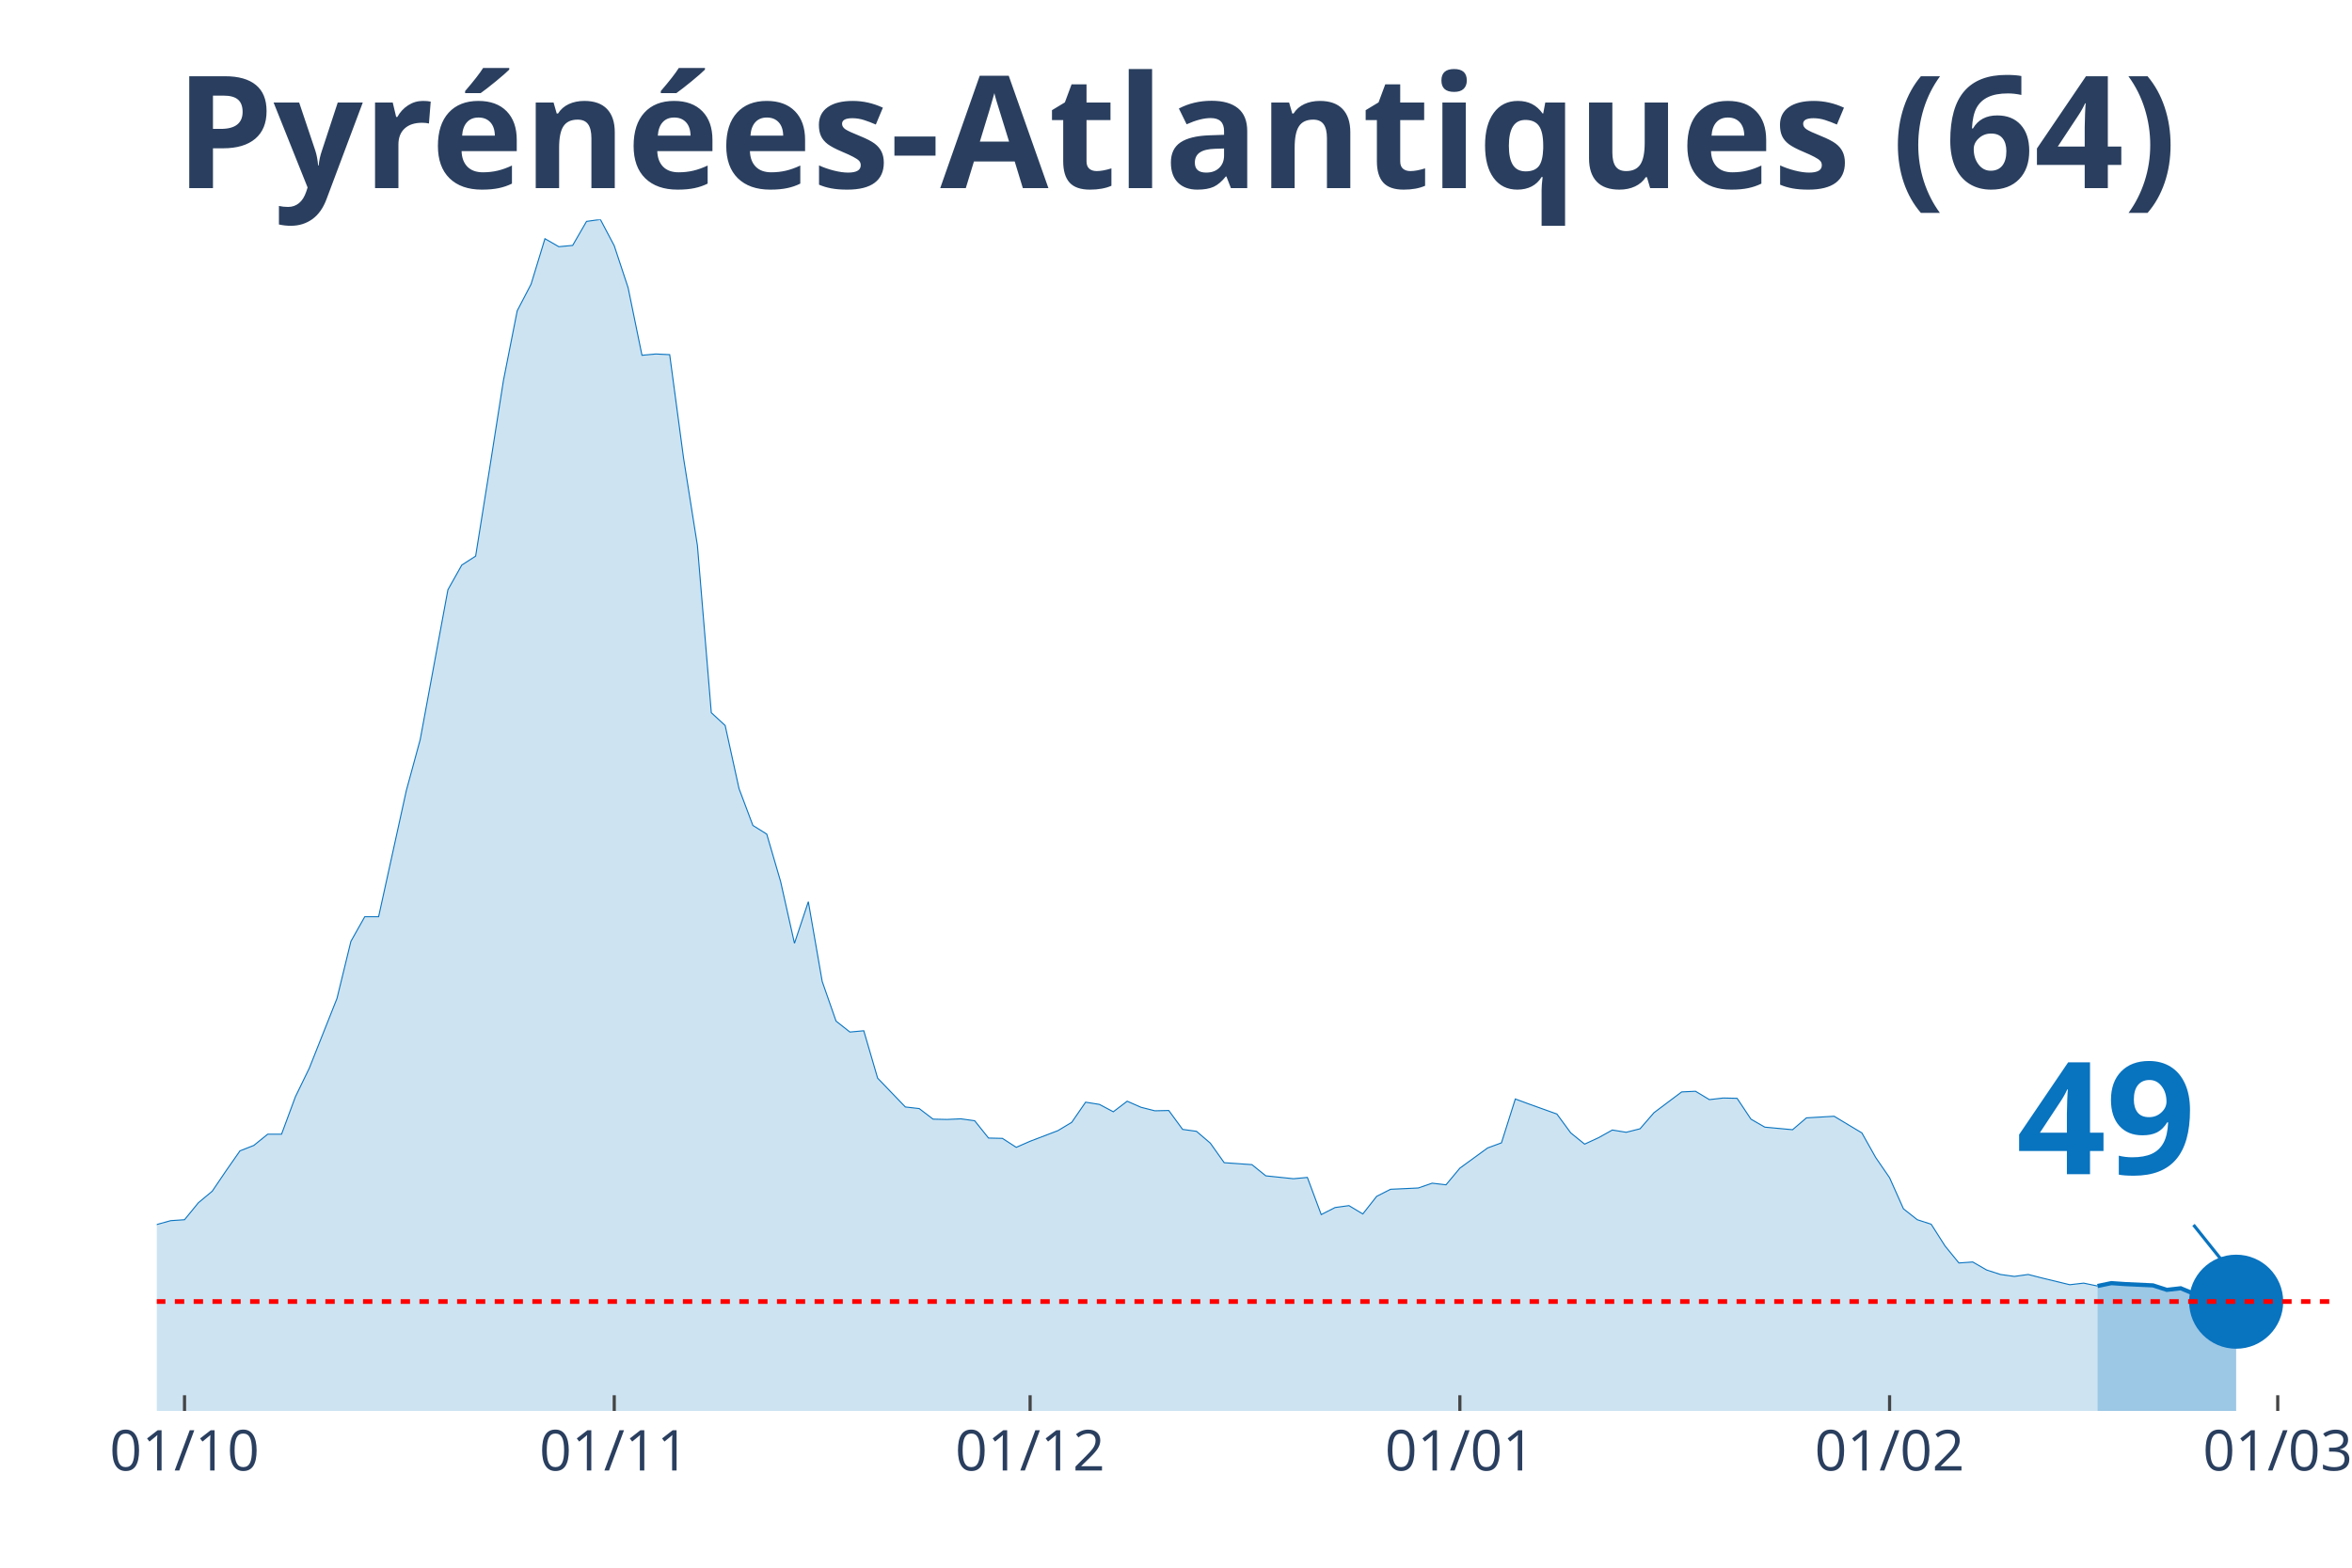
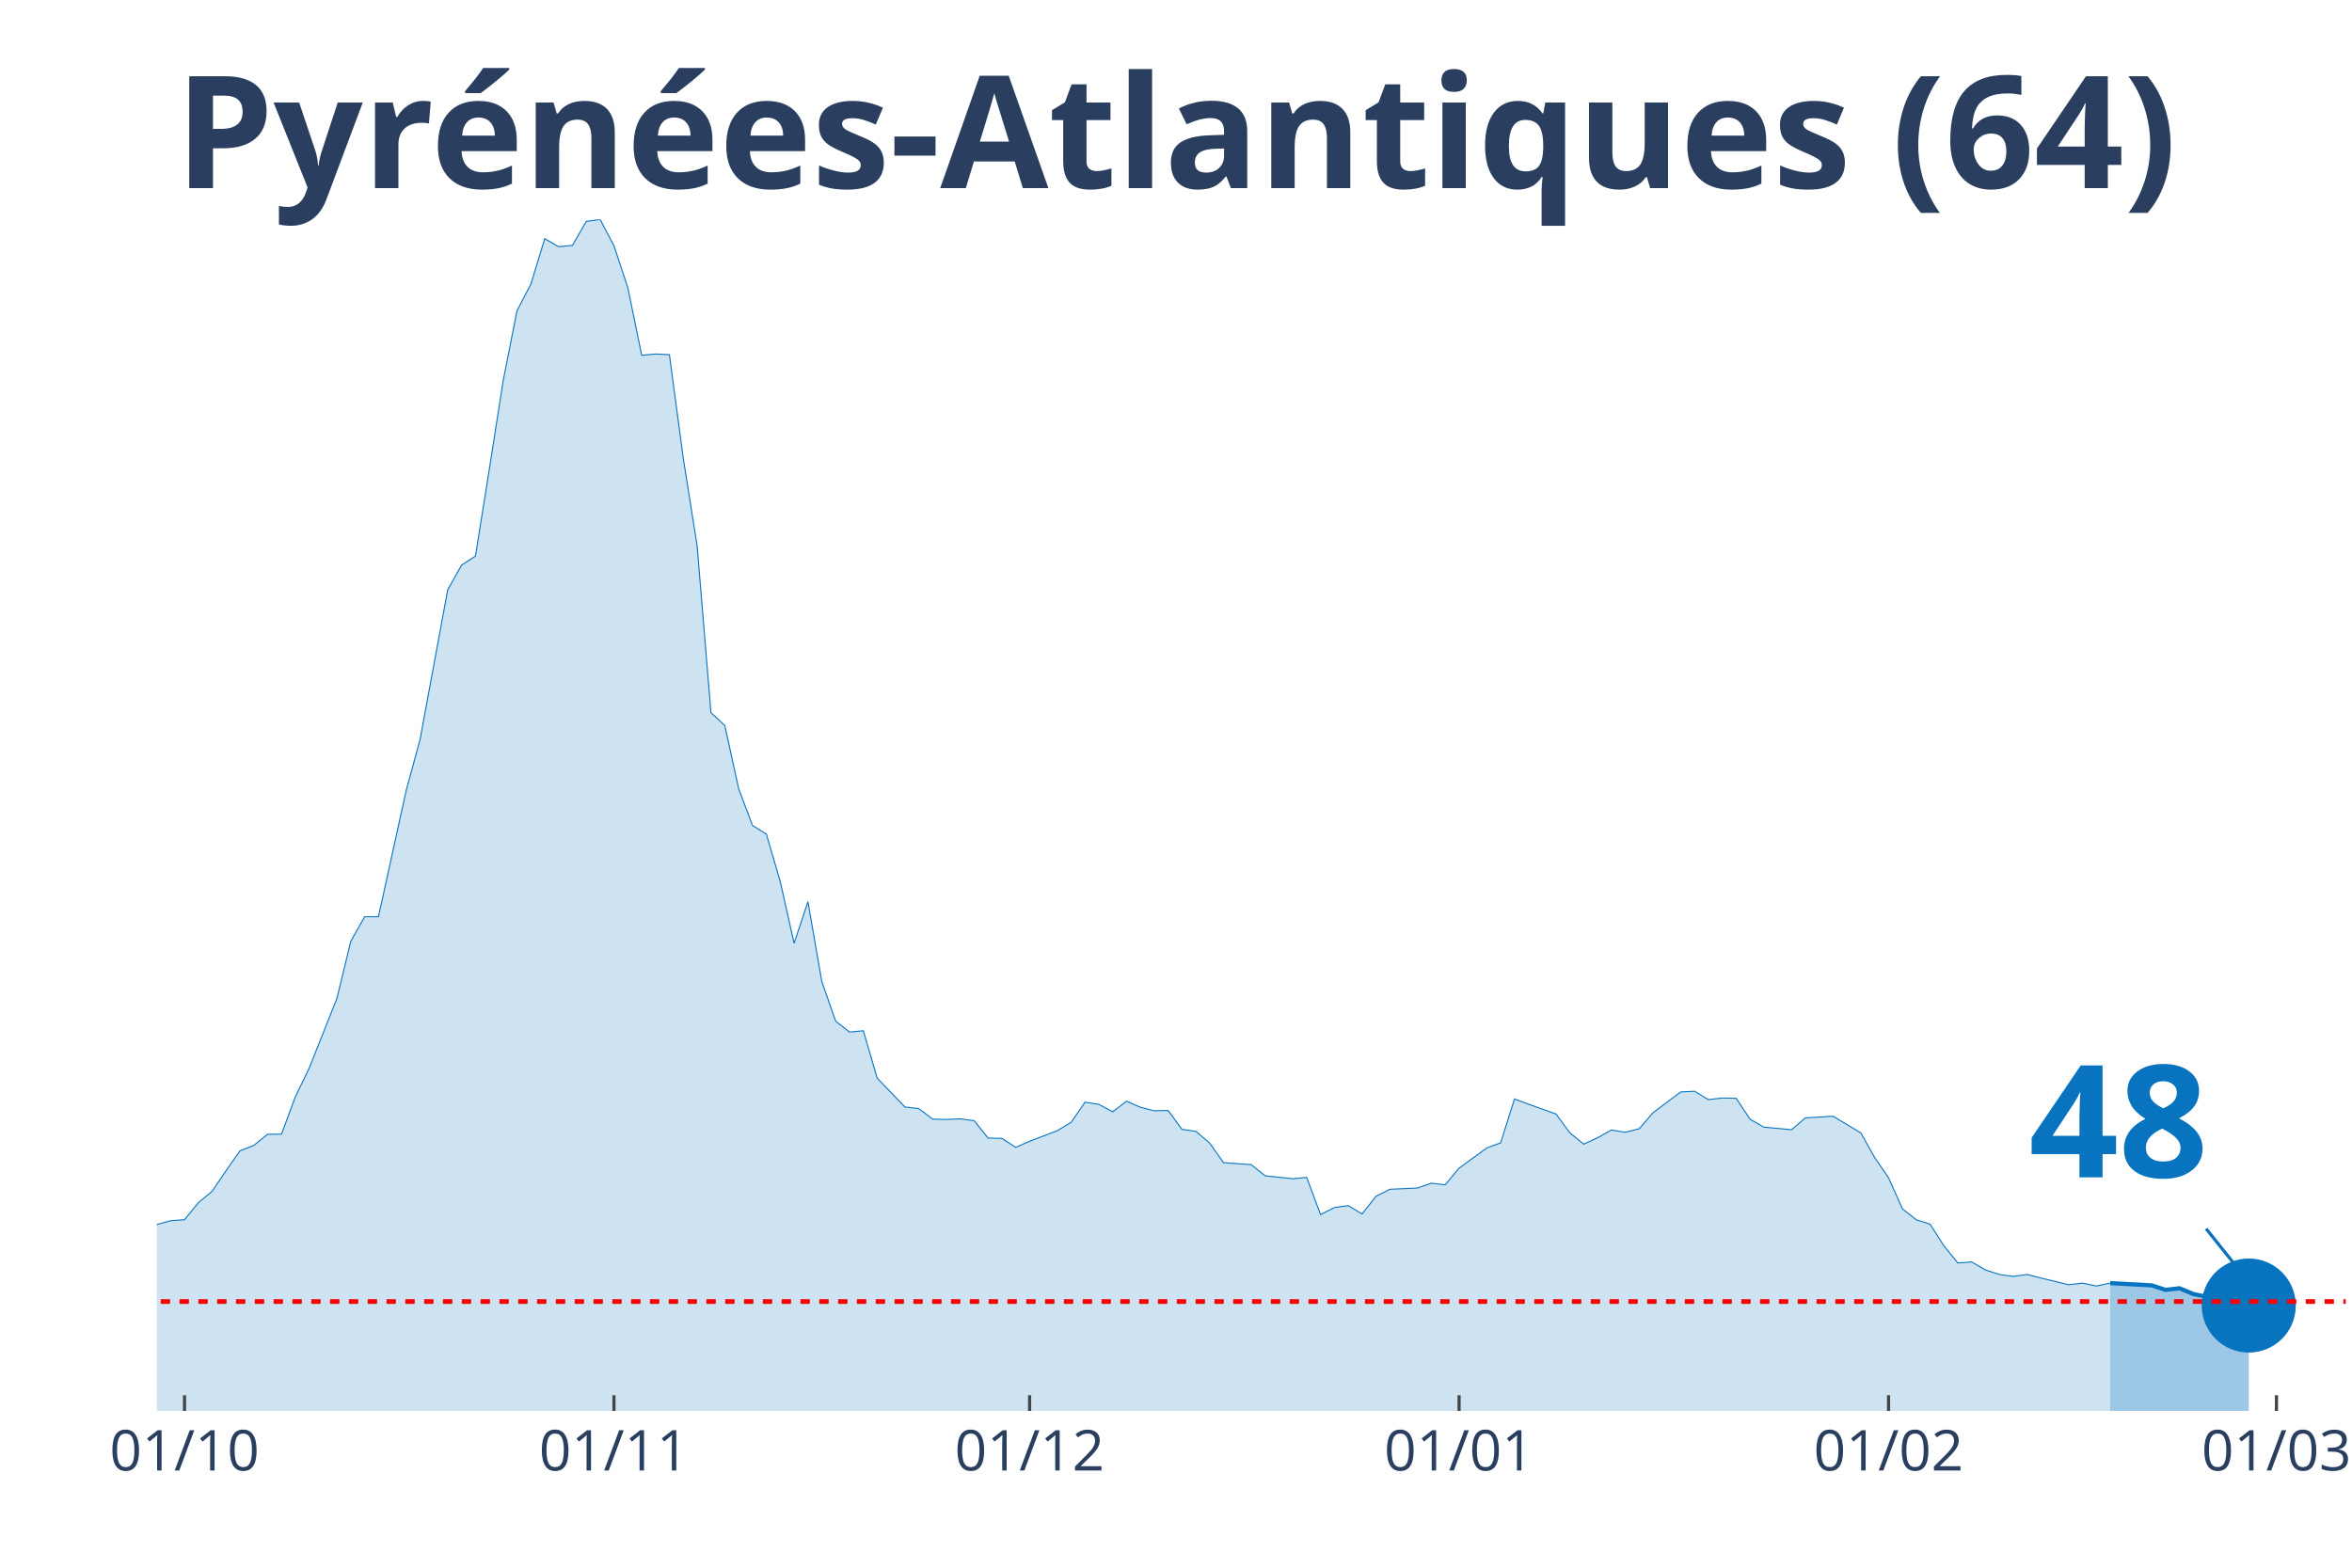
<svg xmlns="http://www.w3.org/2000/svg" class="main-svg" width="1125" height="750" style="" viewBox="0 0 750 500">
  <rect x="0" y="0" width="750" height="500" style="fill: rgb(0, 0, 0); fill-opacity: 0;" />
-   <defs id="defs-cb59c3">
+   <defs id="defs-19cd62">
    <g class="clips">
-       <clipPath id="clipcb59c3xyplot" class="plotclip">
-         <rect width="694" height="380" />
+       <clipPath id="clip19cd62xyplot" class="plotclip">
+         <rect width="698" height="380" />
      </clipPath>
-       <clipPath class="axesclip" id="clipcb59c3x">
-         <rect x="50" y="0" width="694" height="500" />
+       <clipPath class="axesclip" id="clip19cd62x">
+         <rect x="50" y="0" width="698" height="500" />
      </clipPath>
-       <clipPath class="axesclip" id="clipcb59c3y">
+       <clipPath class="axesclip" id="clip19cd62y">
        <rect x="0" y="70" width="750" height="380" />
      </clipPath>
-       <clipPath class="axesclip" id="clipcb59c3xy">
-         <rect x="50" y="70" width="694" height="380" />
+       <clipPath class="axesclip" id="clip19cd62xy">
+         <rect x="50" y="70" width="698" height="380" />
      </clipPath>
    </g>
    <g class="gradients" />
  </defs>
  <g class="bglayer">
-     <rect class="bg" x="50" y="70" width="694" height="380" style="fill: rgb(0, 0, 0); fill-opacity: 0; stroke-width: 0;" />
+     <rect class="bg" x="50" y="70" width="698" height="380" style="fill: rgb(0, 0, 0); fill-opacity: 0; stroke-width: 0;" />
  </g>
  <g class="layer-below">
    <g class="imagelayer" />
    <g class="shapelayer" />
  </g>
  <g class="cartesianlayer">
    <g class="subplot xy">
      <g class="layer-subplot">
        <g class="shapelayer" />
        <g class="imagelayer" />
      </g>
      <g class="gridlayer">
        <g class="x">
          <path class="xgrid crisp" transform="translate(58.84,0)" d="M0,70v380" style="stroke: rgb(255, 255, 255); stroke-opacity: 1; stroke-width: 1px;" />
-           <path class="xgrid crisp" transform="translate(195.87,0)" d="M0,70v380" style="stroke: rgb(255, 255, 255); stroke-opacity: 1; stroke-width: 1px;" />
-           <path class="xgrid crisp" transform="translate(328.48,0)" d="M0,70v380" style="stroke: rgb(255, 255, 255); stroke-opacity: 1; stroke-width: 1px;" />
-           <path class="xgrid crisp" transform="translate(465.52,0)" d="M0,70v380" style="stroke: rgb(255, 255, 255); stroke-opacity: 1; stroke-width: 1px;" />
-           <path class="xgrid crisp" transform="translate(602.55,0)" d="M0,70v380" style="stroke: rgb(255, 255, 255); stroke-opacity: 1; stroke-width: 1px;" />
-           <path class="xgrid crisp" transform="translate(726.32,0)" d="M0,70v380" style="stroke: rgb(255, 255, 255); stroke-opacity: 1; stroke-width: 1px;" />
+           <path class="xgrid crisp" transform="translate(195.78,0)" d="M0,70v380" style="stroke: rgb(255, 255, 255); stroke-opacity: 1; stroke-width: 1px;" />
+           <path class="xgrid crisp" transform="translate(328.32,0)" d="M0,70v380" style="stroke: rgb(255, 255, 255); stroke-opacity: 1; stroke-width: 1px;" />
+           <path class="xgrid crisp" transform="translate(465.27,0)" d="M0,70v380" style="stroke: rgb(255, 255, 255); stroke-opacity: 1; stroke-width: 1px;" />
+           <path class="xgrid crisp" transform="translate(602.22,0)" d="M0,70v380" style="stroke: rgb(255, 255, 255); stroke-opacity: 1; stroke-width: 1px;" />
+           <path class="xgrid crisp" transform="translate(725.91,0)" d="M0,70v380" style="stroke: rgb(255, 255, 255); stroke-opacity: 1; stroke-width: 1px;" />
        </g>
        <g class="y" />
      </g>
      <g class="zerolinelayer" />
      <path class="xlines-below" />
      <path class="ylines-below" />
      <g class="overlines-below" />
      <g class="xaxislayer-below" />
      <g class="yaxislayer-below" />
      <g class="overaxes-below" />
-       <g class="plot" transform="translate(50, 70)" clip-path="url('#clipcb59c3xyplot')">
+       <g class="plot" transform="translate(50, 70)" clip-path="url('#clip19cd62xyplot')">
        <g class="scatterlayer mlayer">
-           <g class="trace scatter trace044296" style="stroke-miterlimit: 2;">
+           <g class="trace scatter traceecc3ea" style="stroke-miterlimit: 2;">
            <g class="fills">
              <g>
-                 <path class="js-fill" d="M618.85,380L-601.17,380L-601.17,377.75L-380.15,378.98L-375.73,378.98L-335.95,379.49L-331.53,379.49L-251.96,376.53L-247.54,375.51L-225.44,372.65L-221.02,371.42L-207.76,369.89L-203.34,365.19L-190.08,355.18L-185.66,354.26L-176.82,352.83L-172.39,352.93L-159.13,353.13L-154.71,350.48L-137.03,349.97L-132.61,347.82L-119.35,334.54L-114.93,334.44L-106.09,323.1L-101.67,320.34L-97.25,317.18L-92.83,317.69L-88.41,320.34L-83.99,320.34L-79.57,318.1L-75.15,318.2L-70.73,318.71L-66.31,316.97L-61.89,317.79L-57.46,316.46L-44.2,316.36L-39.78,314.11L-35.36,316.77L-30.94,317.38L-22.1,318.51L-17.68,322.08L-8.84,324.94L-4.42,324.63L0,320.55L4.42,319.32L8.84,319.02L13.26,313.6L17.68,309.92L22.1,303.39L26.52,297.05L30.94,295.32L35.36,291.74L39.78,291.74L44.2,279.79L48.62,270.7L57.46,248.43L61.89,230.25L66.31,222.38L70.73,222.38L79.57,182.13L83.99,165.89L92.83,118.09L97.25,110.22L101.67,107.36L106.09,79.68L110.51,51.48L114.93,29.11L119.35,20.63L123.77,6.13L128.19,8.68L132.61,8.27L137.03,0.61L141.45,0L145.87,8.38L150.29,21.76L154.71,43.31L159.13,42.9L163.55,43.11L167.97,76.1L172.39,103.99L176.82,157.31L181.24,161.4L185.66,181.52L190.08,193.27L194.5,196.03L198.92,211.15L203.34,230.86L207.76,217.58L212.18,243.02L216.6,255.68L221.02,259.16L225.44,258.75L229.86,273.87L238.7,283.06L243.12,283.57L247.54,286.94L251.96,287.04L256.38,286.84L260.8,287.45L265.22,292.97L269.64,293.07L274.06,295.93L278.48,293.99L287.32,290.62L291.75,287.96L296.17,281.53L300.59,282.24L305.01,284.59L309.43,281.22L313.85,283.16L318.27,284.28L322.69,284.18L327.11,290.21L331.53,290.82L335.95,294.6L340.37,300.83L344.79,301.14L349.21,301.45L353.63,305.02L362.47,305.94L366.89,305.53L371.31,317.38L375.73,315.13L380.15,314.52L384.57,317.18L388.99,311.56L393.41,309.31L402.25,308.9L406.68,307.37L411.1,307.88L415.52,302.57L424.36,296.13L428.78,294.5L433.2,280.51L437.62,282.14L446.46,285.31L450.88,291.33L455.3,294.91L459.72,292.87L464.14,290.41L468.56,291.13L472.98,290.01L477.4,284.9L486.24,278.26L490.66,278.05L495.08,280.71L499.5,280.2L503.92,280.3L508.34,286.94L512.76,289.49L517.18,289.9L521.61,290.31L526.03,286.53L534.87,286.02L539.29,288.68L543.71,291.33L548.13,299.2L552.55,305.63L556.97,315.54L561.39,319.02L565.81,320.45L570.23,327.39L574.65,332.81L579.07,332.5L583.49,335.05L587.91,336.48L592.33,337.1L596.75,336.48L601.17,337.61L610.01,339.75L614.43,339.24L618.85,340.16" style="fill: rgb(8, 115, 191); fill-opacity: 0.2; stroke-width: 0;" />
+                 <path class="js-fill" d="M622.9,380L-600.81,380L-600.81,377.75L-379.92,378.98L-375.51,378.98L-335.75,379.49L-331.33,379.49L-251.81,376.53L-247.39,375.51L-225.3,372.65L-220.89,371.42L-207.63,369.89L-203.22,365.19L-189.96,355.18L-185.54,354.26L-176.71,352.83L-172.29,352.93L-159.04,353.13L-154.62,350.48L-136.95,349.97L-132.53,347.82L-119.28,334.54L-114.86,334.44L-106.03,323.1L-101.61,320.34L-97.19,317.18L-92.77,317.69L-88.35,320.34L-83.94,320.34L-79.52,318.1L-75.1,318.2L-70.68,318.71L-66.27,316.97L-61.85,317.79L-57.43,316.46L-44.18,316.36L-39.76,314.11L-35.34,316.77L-30.92,317.38L-22.09,318.51L-17.67,322.08L-8.84,324.94L-4.42,324.63L0,320.55L4.42,319.32L8.84,319.02L13.25,313.6L17.67,309.92L22.09,303.39L26.51,297.05L30.92,295.32L35.34,291.74L39.76,291.74L44.18,279.79L48.59,270.7L57.43,248.43L61.85,230.25L66.27,222.38L70.68,222.38L79.52,182.13L83.94,165.89L92.77,118.09L97.19,110.22L101.61,107.36L106.03,79.68L110.44,51.48L114.86,29.11L119.28,20.63L123.7,6.13L128.11,8.68L132.53,8.27L136.95,0.61L141.37,0L145.78,8.38L150.2,21.76L154.62,43.31L159.04,42.9L163.46,43.11L167.87,76.1L172.29,103.99L176.71,157.31L181.13,161.4L185.54,181.52L189.96,193.27L194.38,196.03L198.8,211.15L203.22,230.86L207.63,217.58L212.05,243.02L216.47,255.68L220.89,259.16L225.3,258.75L229.72,273.87L238.56,283.06L242.97,283.57L247.39,286.94L251.81,287.04L256.23,286.84L260.65,287.45L265.06,292.97L269.48,293.07L273.9,295.93L278.32,293.99L287.15,290.62L291.57,287.96L295.99,281.53L300.41,282.24L304.82,284.59L309.24,281.22L313.66,283.16L318.08,284.28L322.49,284.18L326.91,290.21L331.33,290.82L335.75,294.6L340.16,300.83L344.58,301.14L349,301.45L353.42,305.02L362.25,305.94L366.67,305.53L371.09,317.38L375.51,315.13L379.92,314.52L384.34,317.18L388.76,311.56L393.18,309.31L402.01,308.9L406.43,307.37L410.85,307.88L415.27,302.57L424.1,296.13L428.52,294.5L432.94,280.51L437.35,282.14L446.19,285.31L450.61,291.33L455.03,294.91L459.44,292.87L463.86,290.41L468.28,291.13L472.7,290.01L477.11,284.9L485.95,278.26L490.37,278.05L494.78,280.71L499.2,280.2L503.62,280.3L508.04,286.94L512.46,289.49L516.87,289.9L521.29,290.31L525.71,286.53L534.54,286.02L538.96,288.68L543.38,291.33L547.8,299.2L552.22,305.63L556.63,315.54L561.05,319.02L565.47,320.45L569.89,327.39L574.3,332.81L578.72,332.5L583.14,335.05L587.56,336.48L591.97,337.1L596.39,336.48L600.81,337.61L609.65,339.75L614.06,339.24L618.48,340.16L622.9,339.24" style="fill: rgb(8, 115, 191); fill-opacity: 0.2; stroke-width: 0;" />
              </g>
            </g>
            <g class="errorbars" />
            <g class="lines">
-               <path class="js-line" d="M-601.17,377.75L-380.15,378.98L-375.73,378.98L-335.95,379.49L-331.53,379.49L-251.96,376.53L-247.54,375.51L-225.44,372.65L-221.02,371.42L-207.76,369.89L-203.34,365.19L-190.08,355.18L-185.66,354.26L-176.82,352.83L-172.39,352.93L-159.13,353.13L-154.71,350.48L-137.03,349.97L-132.61,347.82L-119.35,334.54L-114.93,334.44L-106.09,323.1L-101.67,320.34L-97.25,317.18L-92.83,317.69L-88.41,320.34L-83.99,320.34L-79.57,318.1L-75.15,318.2L-70.73,318.71L-66.31,316.97L-61.89,317.79L-57.46,316.46L-44.2,316.36L-39.78,314.11L-35.36,316.77L-30.94,317.38L-22.1,318.51L-17.68,322.08L-8.84,324.94L-4.42,324.63L0,320.55L4.42,319.32L8.84,319.02L13.26,313.6L17.68,309.92L22.1,303.39L26.52,297.05L30.94,295.32L35.36,291.74L39.78,291.74L44.2,279.79L48.62,270.7L57.46,248.43L61.89,230.25L66.31,222.38L70.73,222.38L79.57,182.13L83.99,165.89L92.83,118.09L97.25,110.22L101.67,107.36L106.09,79.68L110.51,51.48L114.93,29.11L119.35,20.63L123.77,6.13L128.19,8.68L132.61,8.27L137.03,0.61L141.45,0L145.87,8.38L150.29,21.76L154.71,43.31L159.13,42.9L163.55,43.11L167.97,76.1L172.39,103.99L176.82,157.31L181.24,161.4L185.66,181.52L190.08,193.27L194.5,196.03L198.92,211.15L203.34,230.86L207.76,217.58L212.18,243.02L216.6,255.68L221.02,259.16L225.44,258.75L229.86,273.87L238.7,283.06L243.12,283.57L247.54,286.94L251.96,287.04L256.38,286.84L260.8,287.45L265.22,292.97L269.64,293.07L274.06,295.93L278.48,293.99L287.32,290.62L291.75,287.96L296.17,281.53L300.59,282.24L305.01,284.59L309.43,281.22L313.85,283.16L318.27,284.28L322.69,284.18L327.11,290.21L331.53,290.82L335.95,294.6L340.37,300.83L344.79,301.14L349.21,301.45L353.63,305.02L362.47,305.94L366.89,305.53L371.31,317.38L375.73,315.13L380.15,314.52L384.57,317.18L388.99,311.56L393.41,309.31L402.25,308.9L406.68,307.37L411.1,307.88L415.52,302.57L424.36,296.13L428.78,294.5L433.2,280.51L437.62,282.14L446.46,285.31L450.88,291.33L455.3,294.91L459.72,292.87L464.14,290.41L468.56,291.13L472.98,290.01L477.4,284.9L486.24,278.26L490.66,278.05L495.08,280.71L499.5,280.2L503.92,280.3L508.34,286.94L512.76,289.49L517.18,289.9L521.61,290.31L526.03,286.53L534.87,286.02L539.29,288.68L543.71,291.33L548.13,299.2L552.55,305.63L556.97,315.54L561.39,319.02L565.81,320.45L570.23,327.39L574.65,332.81L579.07,332.5L583.49,335.05L587.91,336.48L592.33,337.1L596.75,336.48L601.17,337.61L610.01,339.75L614.43,339.24L618.85,340.16" style="vector-effect: non-scaling-stroke; fill: none; stroke: rgb(8, 115, 191); stroke-opacity: 1; stroke-width: 0.5px; opacity: 1;" />
+               <path class="js-line" d="M-600.81,377.75L-379.92,378.98L-375.51,378.98L-335.75,379.49L-331.33,379.49L-251.81,376.53L-247.39,375.51L-225.3,372.65L-220.89,371.42L-207.63,369.89L-203.22,365.19L-189.96,355.18L-185.54,354.26L-176.71,352.83L-172.29,352.93L-159.04,353.13L-154.62,350.48L-136.95,349.97L-132.53,347.82L-119.28,334.54L-114.86,334.44L-106.03,323.1L-101.61,320.34L-97.19,317.18L-92.77,317.69L-88.35,320.34L-83.94,320.34L-79.52,318.1L-75.1,318.2L-70.68,318.71L-66.27,316.97L-61.85,317.79L-57.43,316.46L-44.18,316.36L-39.76,314.11L-35.34,316.77L-30.92,317.38L-22.09,318.51L-17.67,322.08L-8.84,324.94L-4.42,324.63L0,320.55L4.42,319.32L8.84,319.02L13.25,313.6L17.67,309.92L22.09,303.39L26.51,297.05L30.92,295.32L35.34,291.74L39.76,291.74L44.18,279.79L48.59,270.7L57.43,248.43L61.85,230.25L66.27,222.38L70.68,222.38L79.52,182.13L83.94,165.89L92.77,118.09L97.19,110.22L101.61,107.36L106.03,79.68L110.44,51.48L114.86,29.11L119.28,20.63L123.7,6.13L128.11,8.68L132.53,8.27L136.95,0.61L141.37,0L145.78,8.38L150.2,21.76L154.62,43.31L159.04,42.9L163.46,43.11L167.87,76.1L172.29,103.99L176.71,157.31L181.13,161.4L185.54,181.52L189.96,193.27L194.38,196.03L198.8,211.15L203.22,230.86L207.63,217.58L212.05,243.02L216.47,255.68L220.89,259.16L225.3,258.75L229.72,273.87L238.56,283.06L242.97,283.57L247.39,286.94L251.81,287.04L256.23,286.84L260.65,287.45L265.06,292.97L269.48,293.07L273.9,295.93L278.32,293.99L287.15,290.62L291.57,287.96L295.99,281.53L300.41,282.24L304.82,284.59L309.24,281.22L313.66,283.16L318.08,284.28L322.49,284.18L326.91,290.21L331.33,290.82L335.75,294.6L340.16,300.83L344.58,301.14L349,301.45L353.42,305.02L362.25,305.94L366.67,305.53L371.09,317.38L375.51,315.13L379.92,314.52L384.34,317.18L388.76,311.56L393.18,309.31L402.01,308.9L406.43,307.37L410.85,307.88L415.27,302.57L424.1,296.13L428.52,294.5L432.94,280.51L437.35,282.14L446.19,285.31L450.61,291.33L455.03,294.91L459.44,292.87L463.86,290.41L468.28,291.13L472.7,290.01L477.11,284.9L485.95,278.26L490.37,278.05L494.78,280.71L499.2,280.2L503.62,280.3L508.04,286.94L512.46,289.49L516.87,289.9L521.29,290.31L525.71,286.53L534.54,286.02L538.96,288.68L543.38,291.33L547.8,299.2L552.22,305.63L556.63,315.54L561.05,319.02L565.47,320.45L569.89,327.39L574.3,332.81L578.72,332.5L583.14,335.05L587.56,336.48L591.97,337.1L596.39,336.48L600.81,337.61L609.65,339.75L614.06,339.24L618.48,340.16L622.9,339.24" style="vector-effect: non-scaling-stroke; fill: none; stroke: rgb(8, 115, 191); stroke-opacity: 1; stroke-width: 0.5px; opacity: 1;" />
            </g>
            <g class="points" />
            <g class="text" />
          </g>
-           <g class="trace scatter traceff8b49" style="stroke-miterlimit: 2;">
+           <g class="trace scatter trace85cc22" style="stroke-miterlimit: 2;">
            <g class="fills">
              <g>
-                 <path class="js-fill" d="M663.06,380L618.85,380L618.85,340.16L623.27,339.24L627.69,339.55L636.54,339.96L640.96,341.39L645.38,340.88L649.8,342.72L663.06,345.17" style="fill: rgb(8, 115, 191); fill-opacity: 0.4; stroke-width: 0;" />
+                 <path class="js-fill" d="M667.08,380L622.9,380L622.9,339.24L636.15,339.96L640.57,341.39L644.99,340.88L649.41,342.72L667.08,346.39" style="fill: rgb(8, 115, 191); fill-opacity: 0.4; stroke-width: 0;" />
              </g>
            </g>
            <g class="errorbars" />
            <g class="lines">
-               <path class="js-line" d="M618.85,340.16L623.27,339.24L627.69,339.55L636.54,339.96L640.96,341.39L645.38,340.88L649.8,342.72L663.06,345.17" style="vector-effect: non-scaling-stroke; fill: none; stroke: rgb(8, 115, 191); stroke-opacity: 1; stroke-width: 2px; opacity: 1;" />
+               <path class="js-line" d="M622.9,339.24L636.15,339.96L640.57,341.39L644.99,340.88L649.41,342.72L667.08,346.39" style="vector-effect: non-scaling-stroke; fill: none; stroke: rgb(8, 115, 191); stroke-opacity: 1; stroke-width: 2px; opacity: 1;" />
            </g>
            <g class="points" />
            <g class="text" />
          </g>
-           <g class="trace scatter tracef16db7" style="stroke-miterlimit: 2; opacity: 1;">
+           <g class="trace scatter trace6a4c9b" style="stroke-miterlimit: 2; opacity: 1;">
            <g class="fills" />
            <g class="errorbars" />
            <g class="lines" />
            <g class="points">
-               <path class="point" transform="translate(663.06,345.17)" d="M15,0A15,15 0 1,1 0,-15A15,15 0 0,1 15,0Z" style="opacity: 1; stroke-width: 0px; fill: rgb(8, 115, 191); fill-opacity: 1;" />
+               <path class="point" transform="translate(667.08,346.39)" d="M15,0A15,15 0 1,1 0,-15A15,15 0 0,1 15,0Z" style="opacity: 1; stroke-width: 0px; fill: rgb(8, 115, 191); fill-opacity: 1;" />
            </g>
            <g class="text" />
          </g>
        </g>
      </g>
      <g class="overplot" />
      <path class="xlines-above crisp" style="fill: none; stroke-width: 1px; stroke: rgb(0, 0, 0); stroke-opacity: 0;" d="" />
      <path class="ylines-above crisp" style="fill: none;" d="M0,0" />
      <g class="overlines-above" />
      <g class="xaxislayer-above">
        <path class="xtick ticks crisp" d="M0,450v-5" transform="translate(58.84,0)" style="stroke: rgb(68, 68, 68); stroke-opacity: 1; stroke-width: 1px;" />
-         <path class="xtick ticks crisp" d="M0,450v-5" transform="translate(195.87,0)" style="stroke: rgb(68, 68, 68); stroke-opacity: 1; stroke-width: 1px;" />
-         <path class="xtick ticks crisp" d="M0,450v-5" transform="translate(328.48,0)" style="stroke: rgb(68, 68, 68); stroke-opacity: 1; stroke-width: 1px;" />
-         <path class="xtick ticks crisp" d="M0,450v-5" transform="translate(465.52,0)" style="stroke: rgb(68, 68, 68); stroke-opacity: 1; stroke-width: 1px;" />
-         <path class="xtick ticks crisp" d="M0,450v-5" transform="translate(602.55,0)" style="stroke: rgb(68, 68, 68); stroke-opacity: 1; stroke-width: 1px;" />
-         <path class="xtick ticks crisp" d="M0,450v-5" transform="translate(726.32,0)" style="stroke: rgb(68, 68, 68); stroke-opacity: 1; stroke-width: 1px;" />
+         <path class="xtick ticks crisp" d="M0,450v-5" transform="translate(195.78,0)" style="stroke: rgb(68, 68, 68); stroke-opacity: 1; stroke-width: 1px;" />
+         <path class="xtick ticks crisp" d="M0,450v-5" transform="translate(328.32,0)" style="stroke: rgb(68, 68, 68); stroke-opacity: 1; stroke-width: 1px;" />
+         <path class="xtick ticks crisp" d="M0,450v-5" transform="translate(465.27,0)" style="stroke: rgb(68, 68, 68); stroke-opacity: 1; stroke-width: 1px;" />
+         <path class="xtick ticks crisp" d="M0,450v-5" transform="translate(602.22,0)" style="stroke: rgb(68, 68, 68); stroke-opacity: 1; stroke-width: 1px;" />
+         <path class="xtick ticks crisp" d="M0,450v-5" transform="translate(725.91,0)" style="stroke: rgb(68, 68, 68); stroke-opacity: 1; stroke-width: 1px;" />
        <g class="xtick">
          <text text-anchor="middle" x="0" y="469" transform="translate(58.84,0)" style="font-family: 'Open Sans', verdana, arial, sans-serif; font-size: 18px; fill: rgb(42, 63, 95); fill-opacity: 1; white-space: pre;">01/10</text>
        </g>
        <g class="xtick">
-           <text text-anchor="middle" x="0" y="469" transform="translate(195.87,0)" style="font-family: 'Open Sans', verdana, arial, sans-serif; font-size: 18px; fill: rgb(42, 63, 95); fill-opacity: 1; white-space: pre;">01/11</text>
+           <text text-anchor="middle" x="0" y="469" transform="translate(195.78,0)" style="font-family: 'Open Sans', verdana, arial, sans-serif; font-size: 18px; fill: rgb(42, 63, 95); fill-opacity: 1; white-space: pre;">01/11</text>
        </g>
        <g class="xtick">
-           <text text-anchor="middle" x="0" y="469" transform="translate(328.48,0)" style="font-family: 'Open Sans', verdana, arial, sans-serif; font-size: 18px; fill: rgb(42, 63, 95); fill-opacity: 1; white-space: pre;">01/12</text>
+           <text text-anchor="middle" x="0" y="469" transform="translate(328.32,0)" style="font-family: 'Open Sans', verdana, arial, sans-serif; font-size: 18px; fill: rgb(42, 63, 95); fill-opacity: 1; white-space: pre;">01/12</text>
        </g>
        <g class="xtick">
-           <text text-anchor="middle" x="0" y="469" transform="translate(465.52,0)" style="font-family: 'Open Sans', verdana, arial, sans-serif; font-size: 18px; fill: rgb(42, 63, 95); fill-opacity: 1; white-space: pre;">01/01</text>
+           <text text-anchor="middle" x="0" y="469" transform="translate(465.27,0)" style="font-family: 'Open Sans', verdana, arial, sans-serif; font-size: 18px; fill: rgb(42, 63, 95); fill-opacity: 1; white-space: pre;">01/01</text>
        </g>
        <g class="xtick">
-           <text text-anchor="middle" x="0" y="469" transform="translate(602.55,0)" style="font-family: 'Open Sans', verdana, arial, sans-serif; font-size: 18px; fill: rgb(42, 63, 95); fill-opacity: 1; white-space: pre;">01/02</text>
+           <text text-anchor="middle" x="0" y="469" transform="translate(602.22,0)" style="font-family: 'Open Sans', verdana, arial, sans-serif; font-size: 18px; fill: rgb(42, 63, 95); fill-opacity: 1; white-space: pre;">01/02</text>
        </g>
        <g class="xtick">
-           <text text-anchor="middle" x="0" y="469" transform="translate(726.32,0)" style="font-family: 'Open Sans', verdana, arial, sans-serif; font-size: 18px; fill: rgb(42, 63, 95); fill-opacity: 1; white-space: pre;">01/03</text>
+           <text text-anchor="middle" x="0" y="469" transform="translate(725.91,0)" style="font-family: 'Open Sans', verdana, arial, sans-serif; font-size: 18px; fill: rgb(42, 63, 95); fill-opacity: 1; white-space: pre;">01/03</text>
        </g>
      </g>
      <g class="yaxislayer-above" />
      <g class="overaxes-above" />
    </g>
  </g>
  <g class="polarlayer" />
  <g class="ternarylayer" />
  <g class="geolayer" />
  <g class="funnelarealayer" />
  <g class="pielayer" />
  <g class="treemaplayer" />
  <g class="sunburstlayer" />
  <g class="glimages" />
-   <defs id="topdefs-cb59c3">
+   <defs id="topdefs-19cd62">
    <g class="clips" />
  </defs>
  <g class="layer-above">
    <g class="imagelayer" />
    <g class="shapelayer">
-       <path data-index="0" fill-rule="evenodd" d="M-2434.25,415.11L797.04,415.11" clip-path="url('#clipcb59c3xy')" style="opacity: 1; stroke: rgb(255, 0, 0); stroke-opacity: 1; fill: rgb(0, 0, 0); fill-opacity: 0; stroke-dasharray: 3px, 3px; stroke-width: 1.5px;" />
+       <path data-index="0" fill-rule="evenodd" d="M-2432.76,415.11L796.59,415.11" clip-path="url('#clip19cd62xy')" style="opacity: 1; stroke: rgb(255, 0, 0); stroke-opacity: 1; fill: rgb(0, 0, 0); fill-opacity: 0; stroke-dasharray: 3px, 3px; stroke-width: 1.5px;" />
    </g>
  </g>
  <g class="infolayer">
    <g class="g-gtitle">
      <text class="gtitle" x="375" y="25" text-anchor="middle" dy="0.7em" style="font-family: 'Open Sans', verdana, arial, sans-serif; font-size: 50px; fill: rgb(42, 63, 95); opacity: 1; font-weight: normal; white-space: pre;">
        <tspan style="font-weight:bold">Pyrénées-Atlantiques (64)</tspan>
      </text>
    </g>
    <g class="g-xtitle" />
    <g class="annotation" data-index="0" style="opacity: 1;">
-       <g class="annotation-text-g" transform="rotate(0,671.06,355.17)">
-         <g class="cursor-pointer" transform="translate(628, 319)">
+       <g class="annotation-text-g" transform="rotate(0,675.08,356.39)">
+         <g class="cursor-pointer" transform="translate(632, 320)">
          <rect class="bg" x="0.5" y="0.5" width="86" height="71" style="stroke-width: 1px; stroke: rgb(0, 0, 0); stroke-opacity: 0; fill: rgb(255, 255, 255); fill-opacity: 0.6;" />
          <text class="annotation-text" text-anchor="middle" x="43.531" y="55.5" style="font-family: 'Open Sans', verdana, arial, sans-serif; font-size: 50px; fill: rgb(8, 115, 191); fill-opacity: 1; white-space: pre;">
-             <tspan style="font-weight:bold">49 </tspan>
+             <tspan style="font-weight:bold">48 </tspan>
          </text>
        </g>
      </g>
      <g class="annotation-arrow-g" style="opacity: 1;">
-         <path d="M699.46,390.67L711.06,405.17" style="stroke-width: 1px; stroke: rgb(8, 115, 191); stroke-opacity: 1; stroke-dasharray: 0px, 0px, 18.569px, 18.569px;" />
+         <path d="M703.48,391.89L715.08,406.39" style="stroke-width: 1px; stroke: rgb(8, 115, 191); stroke-opacity: 1; stroke-dasharray: 0px, 0px, 18.569px, 18.569px;" />
      </g>
    </g>
  </g>
</svg>
